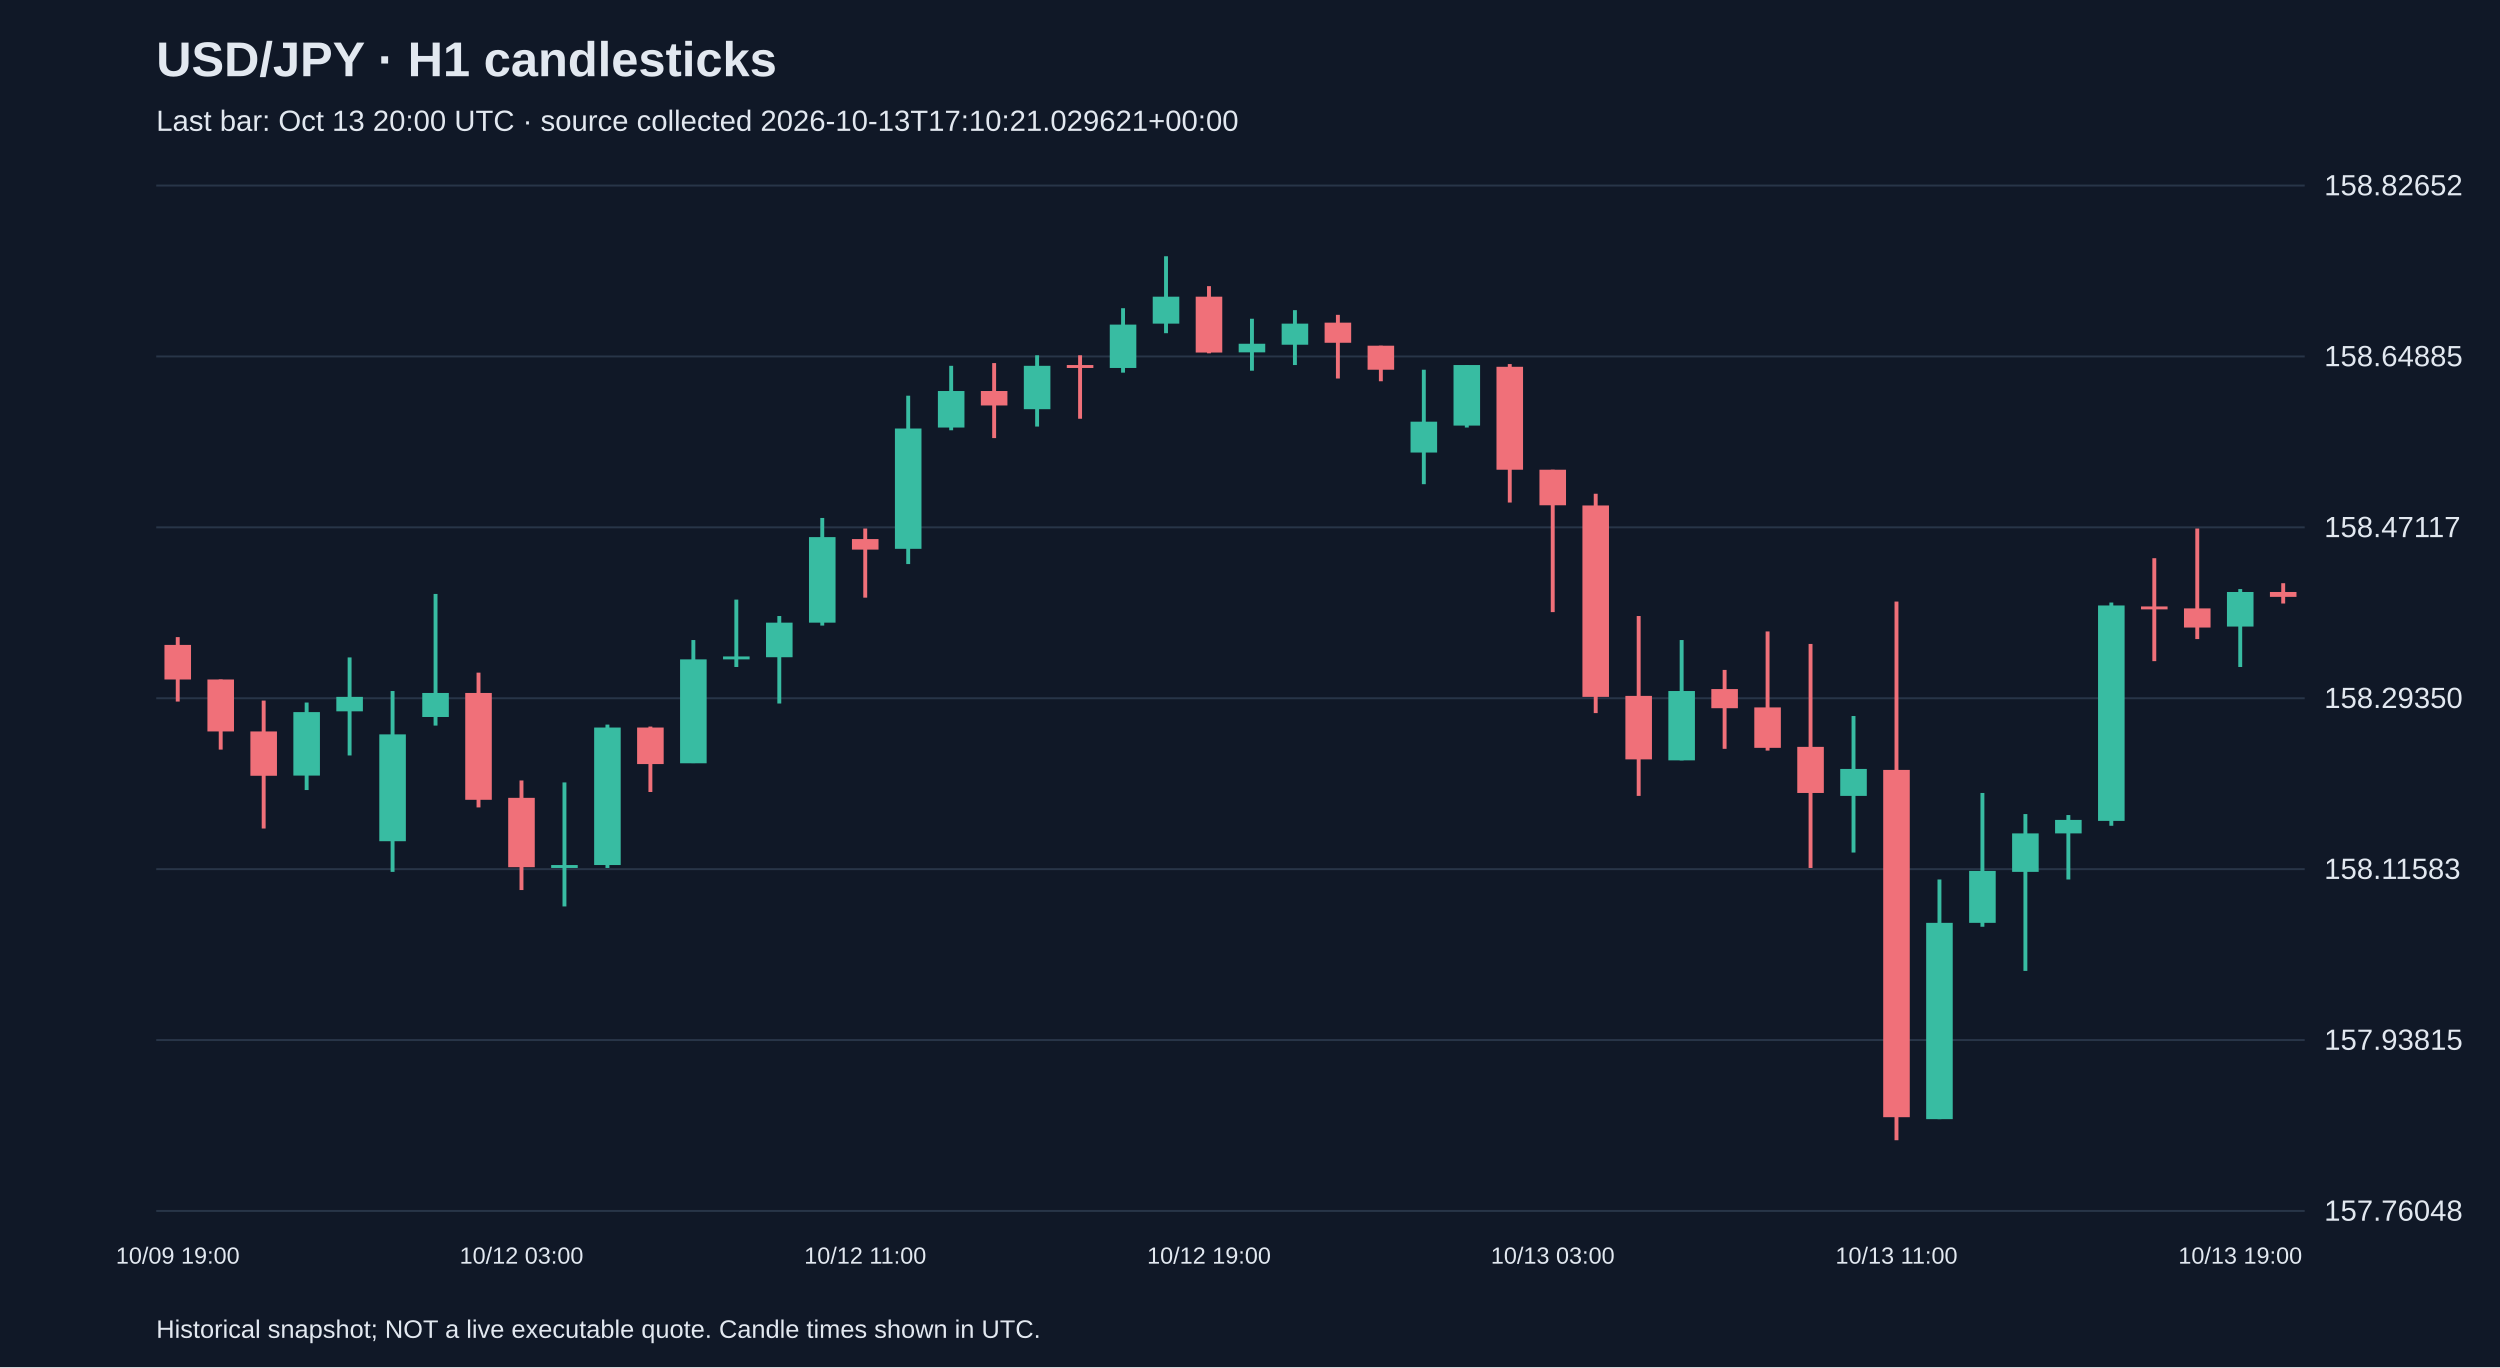
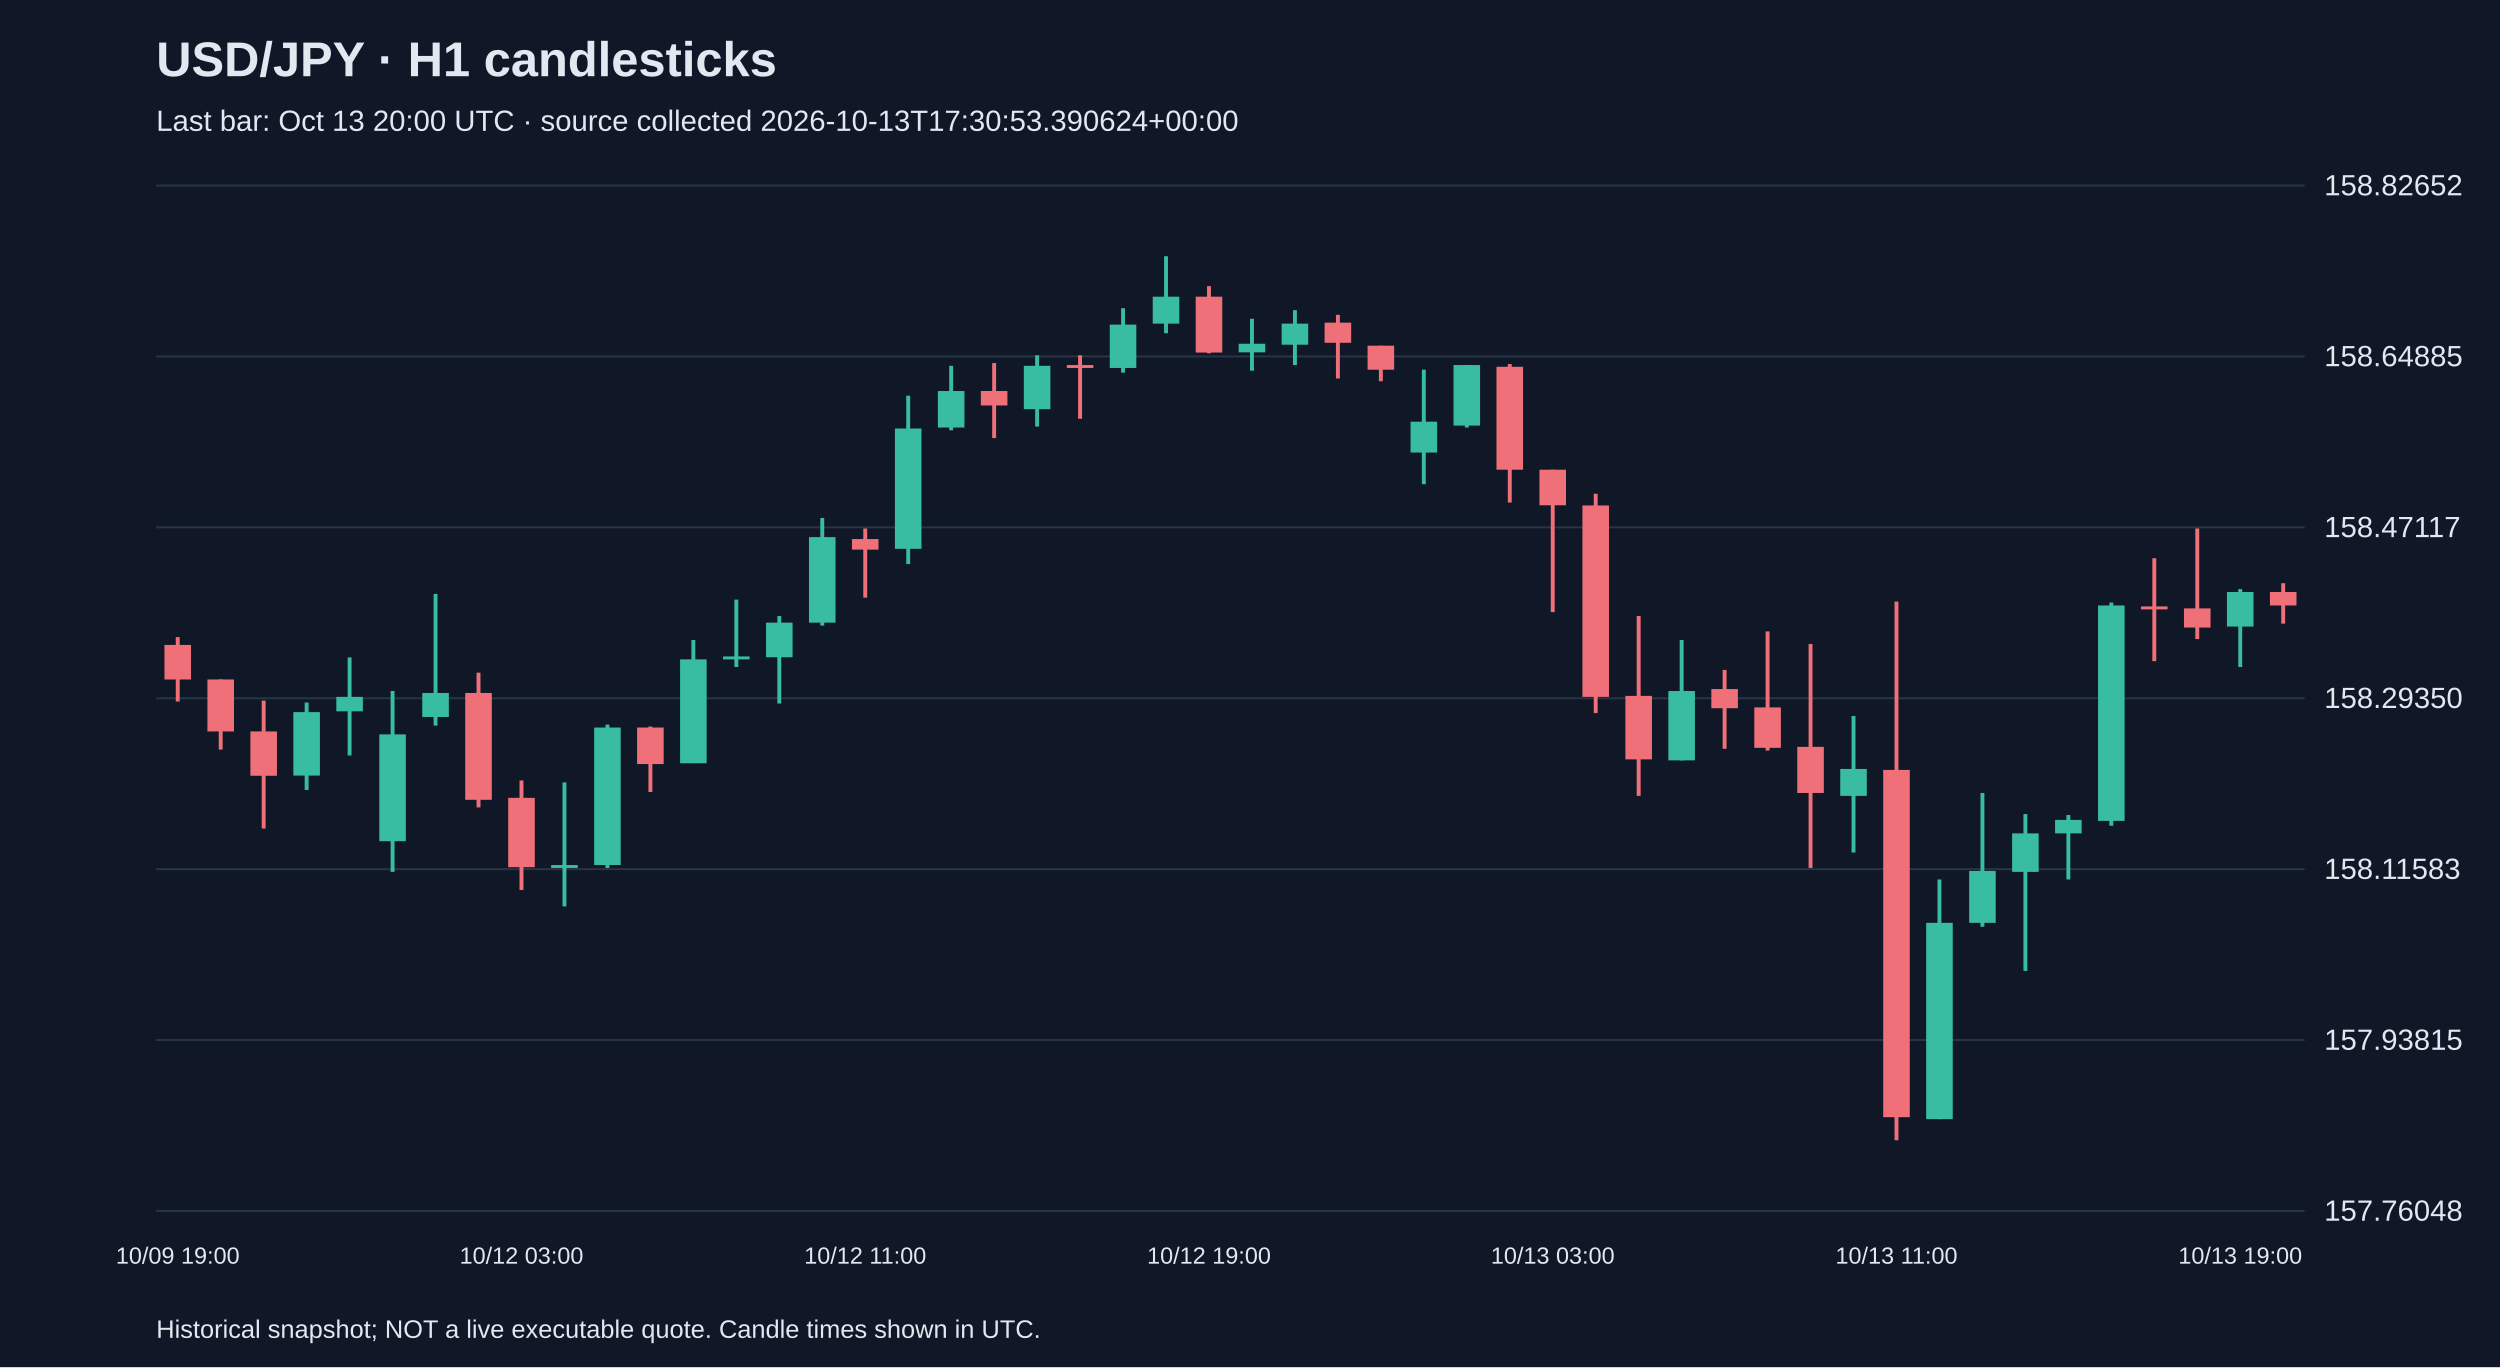
<svg xmlns="http://www.w3.org/2000/svg" viewBox="0 0 1280 700">
  <rect width="100%" height="100%" fill="#101827" />
  <style>text{font-family:Arial,sans-serif;fill:#e2e8f0}</style>
  <text x="80" y="39" font-size="25" font-weight="bold">USD/JPY · H1 candlesticks</text>
-   <text x="80" y="67" font-size="15" fill="#a6b1c5">Last bar: Oct 13 20:00 UTC · source collected 2026-10-13T17:10:21.029621+00:00</text>
+   <text x="80" y="67" font-size="15" fill="#a6b1c5">Last bar: Oct 13 20:00 UTC · source collected 2026-10-13T17:30:53.390624+00:00</text>
  <line x1="80" y1="620.0" x2="1180" y2="620.0" stroke="#283548" />
  <text x="1190" y="625.0" font-size="15">157.76048</text>
  <line x1="80" y1="532.5" x2="1180" y2="532.5" stroke="#283548" />
  <text x="1190" y="537.5" font-size="15">157.93815</text>
  <line x1="80" y1="445.0" x2="1180" y2="445.0" stroke="#283548" />
  <text x="1190" y="450.0" font-size="15">158.11583</text>
  <line x1="80" y1="357.5" x2="1180" y2="357.5" stroke="#283548" />
  <text x="1190" y="362.5" font-size="15">158.29350</text>
  <line x1="80" y1="270.0" x2="1180" y2="270.0" stroke="#283548" />
  <text x="1190" y="275.0" font-size="15">158.47117</text>
  <line x1="80" y1="182.5" x2="1180" y2="182.5" stroke="#283548" />
  <text x="1190" y="187.5" font-size="15">158.64885</text>
  <line x1="80" y1="95.0" x2="1180" y2="95.0" stroke="#283548" />
  <text x="1190" y="100.0" font-size="15">158.82652</text>
  <line x1="91.0" y1="326.2" x2="91.0" y2="359.2" stroke="#f07079" stroke-width="2" />
  <rect x="84.2" y="330.2" width="13.6" height="17.7" fill="#f07079" />
  <text x="91.0" y="647" text-anchor="middle" font-size="12">10/09 19:00</text>
  <line x1="113.0" y1="347.9" x2="113.0" y2="383.8" stroke="#f07079" stroke-width="2" />
  <rect x="106.2" y="347.9" width="13.6" height="26.6" fill="#f07079" />
  <line x1="135.0" y1="358.7" x2="135.0" y2="424.2" stroke="#f07079" stroke-width="2" />
  <rect x="128.2" y="374.5" width="13.6" height="22.7" fill="#f07079" />
  <line x1="157.0" y1="359.7" x2="157.0" y2="404.5" stroke="#38bca2" stroke-width="2" />
  <rect x="150.2" y="364.6" width="13.6" height="32.5" fill="#38bca2" />
  <line x1="179.0" y1="336.6" x2="179.0" y2="386.8" stroke="#38bca2" stroke-width="2" />
  <rect x="172.2" y="356.8" width="13.6" height="7.4" fill="#38bca2" />
  <line x1="201.0" y1="353.8" x2="201.0" y2="446.4" stroke="#38bca2" stroke-width="2" />
  <rect x="194.2" y="376.0" width="13.6" height="54.7" fill="#38bca2" />
  <line x1="223.0" y1="304.1" x2="223.0" y2="371.5" stroke="#38bca2" stroke-width="2" />
  <rect x="216.2" y="354.8" width="13.6" height="12.3" fill="#38bca2" />
  <line x1="245.0" y1="344.4" x2="245.0" y2="413.4" stroke="#f07079" stroke-width="2" />
  <rect x="238.2" y="354.8" width="13.6" height="54.7" fill="#f07079" />
  <line x1="267.0" y1="399.6" x2="267.0" y2="455.7" stroke="#f07079" stroke-width="2" />
  <rect x="260.2" y="408.5" width="13.6" height="35.5" fill="#f07079" />
  <text x="267.0" y="647" text-anchor="middle" font-size="12">10/12 03:00</text>
  <line x1="289.0" y1="400.6" x2="289.0" y2="464.1" stroke="#38bca2" stroke-width="2" />
  <rect x="282.2" y="442.9" width="13.6" height="1.5" fill="#38bca2" />
  <line x1="311.0" y1="371.0" x2="311.0" y2="444.4" stroke="#38bca2" stroke-width="2" />
  <rect x="304.2" y="372.5" width="13.6" height="70.4" fill="#38bca2" />
  <line x1="333.0" y1="372.0" x2="333.0" y2="405.5" stroke="#f07079" stroke-width="2" />
  <rect x="326.2" y="372.5" width="13.6" height="18.7" fill="#f07079" />
  <line x1="355.0" y1="327.7" x2="355.0" y2="390.7" stroke="#38bca2" stroke-width="2" />
  <rect x="348.2" y="337.6" width="13.6" height="53.2" fill="#38bca2" />
  <line x1="377.0" y1="307.0" x2="377.0" y2="341.5" stroke="#38bca2" stroke-width="2" />
  <rect x="370.2" y="336.1" width="13.6" height="1.5" fill="#38bca2" />
  <line x1="399.0" y1="315.4" x2="399.0" y2="360.2" stroke="#38bca2" stroke-width="2" />
  <rect x="392.2" y="318.8" width="13.6" height="17.7" fill="#38bca2" />
  <line x1="421.0" y1="265.2" x2="421.0" y2="320.3" stroke="#38bca2" stroke-width="2" />
  <rect x="414.2" y="275.0" width="13.6" height="43.8" fill="#38bca2" />
  <line x1="443.0" y1="270.6" x2="443.0" y2="306.0" stroke="#f07079" stroke-width="2" />
  <rect x="436.2" y="276.0" width="13.6" height="5.4" fill="#f07079" />
  <text x="443.0" y="647" text-anchor="middle" font-size="12">10/12 11:00</text>
  <line x1="465.0" y1="202.6" x2="465.0" y2="288.8" stroke="#38bca2" stroke-width="2" />
  <rect x="458.2" y="219.4" width="13.6" height="61.6" fill="#38bca2" />
  <line x1="487.0" y1="187.3" x2="487.0" y2="220.3" stroke="#38bca2" stroke-width="2" />
  <rect x="480.2" y="200.2" width="13.6" height="18.7" fill="#38bca2" />
  <line x1="509.0" y1="185.9" x2="509.0" y2="224.3" stroke="#f07079" stroke-width="2" />
  <rect x="502.2" y="200.2" width="13.6" height="7.4" fill="#f07079" />
  <line x1="531.0" y1="181.9" x2="531.0" y2="218.4" stroke="#38bca2" stroke-width="2" />
  <rect x="524.2" y="187.3" width="13.6" height="22.2" fill="#38bca2" />
  <line x1="553.0" y1="181.9" x2="553.0" y2="214.4" stroke="#f07079" stroke-width="2" />
  <rect x="546.2" y="186.9" width="13.6" height="1.5" fill="#f07079" />
  <line x1="575.0" y1="157.8" x2="575.0" y2="190.8" stroke="#38bca2" stroke-width="2" />
  <rect x="568.2" y="166.2" width="13.6" height="22.2" fill="#38bca2" />
  <line x1="597.0" y1="131.2" x2="597.0" y2="170.6" stroke="#38bca2" stroke-width="2" />
  <rect x="590.2" y="151.9" width="13.6" height="13.8" fill="#38bca2" />
  <line x1="619.0" y1="146.5" x2="619.0" y2="180.9" stroke="#f07079" stroke-width="2" />
  <rect x="612.2" y="151.9" width="13.6" height="28.6" fill="#f07079" />
  <text x="619.0" y="647" text-anchor="middle" font-size="12">10/12 19:00</text>
  <line x1="641.0" y1="163.2" x2="641.0" y2="189.8" stroke="#38bca2" stroke-width="2" />
  <rect x="634.2" y="176.0" width="13.6" height="4.4" fill="#38bca2" />
  <line x1="663.0" y1="158.8" x2="663.0" y2="186.9" stroke="#38bca2" stroke-width="2" />
  <rect x="656.2" y="165.7" width="13.6" height="10.8" fill="#38bca2" />
  <line x1="685.0" y1="161.2" x2="685.0" y2="193.8" stroke="#f07079" stroke-width="2" />
  <rect x="678.2" y="165.2" width="13.6" height="10.3" fill="#f07079" />
  <line x1="707.0" y1="177.0" x2="707.0" y2="195.2" stroke="#f07079" stroke-width="2" />
  <rect x="700.2" y="177.0" width="13.6" height="12.3" fill="#f07079" />
  <line x1="729.0" y1="189.3" x2="729.0" y2="247.9" stroke="#38bca2" stroke-width="2" />
  <rect x="722.2" y="215.9" width="13.6" height="15.8" fill="#38bca2" />
  <line x1="751.0" y1="186.9" x2="751.0" y2="218.9" stroke="#38bca2" stroke-width="2" />
  <rect x="744.2" y="186.9" width="13.6" height="31.0" fill="#38bca2" />
  <line x1="773.0" y1="186.4" x2="773.0" y2="257.3" stroke="#f07079" stroke-width="2" />
  <rect x="766.2" y="187.8" width="13.6" height="52.7" fill="#f07079" />
  <line x1="795.0" y1="240.5" x2="795.0" y2="313.4" stroke="#f07079" stroke-width="2" />
  <rect x="788.2" y="240.5" width="13.6" height="18.2" fill="#f07079" />
  <text x="795.0" y="647" text-anchor="middle" font-size="12">10/13 03:00</text>
  <line x1="817.0" y1="252.8" x2="817.0" y2="365.1" stroke="#f07079" stroke-width="2" />
  <rect x="810.2" y="258.8" width="13.6" height="98.0" fill="#f07079" />
  <line x1="839.0" y1="315.4" x2="839.0" y2="407.5" stroke="#f07079" stroke-width="2" />
  <rect x="832.2" y="356.3" width="13.6" height="32.5" fill="#f07079" />
  <line x1="861.0" y1="327.7" x2="861.0" y2="389.3" stroke="#38bca2" stroke-width="2" />
  <rect x="854.2" y="353.8" width="13.6" height="35.5" fill="#38bca2" />
  <line x1="883.0" y1="343.0" x2="883.0" y2="383.4" stroke="#f07079" stroke-width="2" />
  <rect x="876.2" y="352.8" width="13.6" height="9.8" fill="#f07079" />
  <line x1="905.0" y1="323.3" x2="905.0" y2="384.3" stroke="#f07079" stroke-width="2" />
  <rect x="898.2" y="362.2" width="13.6" height="20.7" fill="#f07079" />
  <line x1="927.0" y1="329.7" x2="927.0" y2="444.4" stroke="#f07079" stroke-width="2" />
  <rect x="920.2" y="382.4" width="13.6" height="23.6" fill="#f07079" />
  <line x1="949.0" y1="366.6" x2="949.0" y2="436.5" stroke="#38bca2" stroke-width="2" />
  <rect x="942.2" y="393.7" width="13.6" height="13.8" fill="#38bca2" />
  <line x1="971.0" y1="308.0" x2="971.0" y2="583.8" stroke="#f07079" stroke-width="2" />
  <rect x="964.2" y="394.2" width="13.6" height="177.8" fill="#f07079" />
  <text x="971.0" y="647" text-anchor="middle" font-size="12">10/13 11:00</text>
  <line x1="993.0" y1="450.3" x2="993.0" y2="573.0" stroke="#38bca2" stroke-width="2" />
  <rect x="986.2" y="472.5" width="13.6" height="100.5" fill="#38bca2" />
  <line x1="1015.0" y1="406.0" x2="1015.0" y2="474.5" stroke="#38bca2" stroke-width="2" />
  <rect x="1008.2" y="445.9" width="13.6" height="26.6" fill="#38bca2" />
  <line x1="1037.0" y1="416.8" x2="1037.0" y2="497.1" stroke="#38bca2" stroke-width="2" />
  <rect x="1030.2" y="426.7" width="13.6" height="19.7" fill="#38bca2" />
  <line x1="1059.0" y1="417.3" x2="1059.0" y2="450.3" stroke="#38bca2" stroke-width="2" />
  <rect x="1052.2" y="419.8" width="13.6" height="6.9" fill="#38bca2" />
  <line x1="1081.0" y1="308.5" x2="1081.0" y2="422.8" stroke="#38bca2" stroke-width="2" />
  <rect x="1074.2" y="310.0" width="13.6" height="110.3" fill="#38bca2" />
  <line x1="1103.0" y1="285.8" x2="1103.0" y2="338.5" stroke="#f07079" stroke-width="2" />
  <rect x="1096.2" y="310.5" width="13.6" height="1.5" fill="#f07079" />
  <line x1="1125.0" y1="270.6" x2="1125.0" y2="327.2" stroke="#f07079" stroke-width="2" />
  <rect x="1118.2" y="311.5" width="13.6" height="9.8" fill="#f07079" />
  <line x1="1147.0" y1="301.6" x2="1147.0" y2="341.5" stroke="#38bca2" stroke-width="2" />
  <rect x="1140.2" y="303.1" width="13.6" height="17.7" fill="#38bca2" />
  <text x="1147.0" y="647" text-anchor="middle" font-size="12">10/13 19:00</text>
-   <line x1="1169.0" y1="298.6" x2="1169.0" y2="309.0" stroke="#f07079" stroke-width="2" />
-   <rect x="1162.2" y="303.1" width="13.6" height="2.5" fill="#f07079" />
+   <line x1="1169.0" y1="298.6" x2="1169.0" y2="319.3" stroke="#f07079" stroke-width="2" />
+   <rect x="1162.2" y="303.1" width="13.6" height="6.9" fill="#f07079" />
  <text x="80" y="685" font-size="13">Historical snapshot; NOT a live executable quote. Candle times shown in UTC.</text>
</svg>
